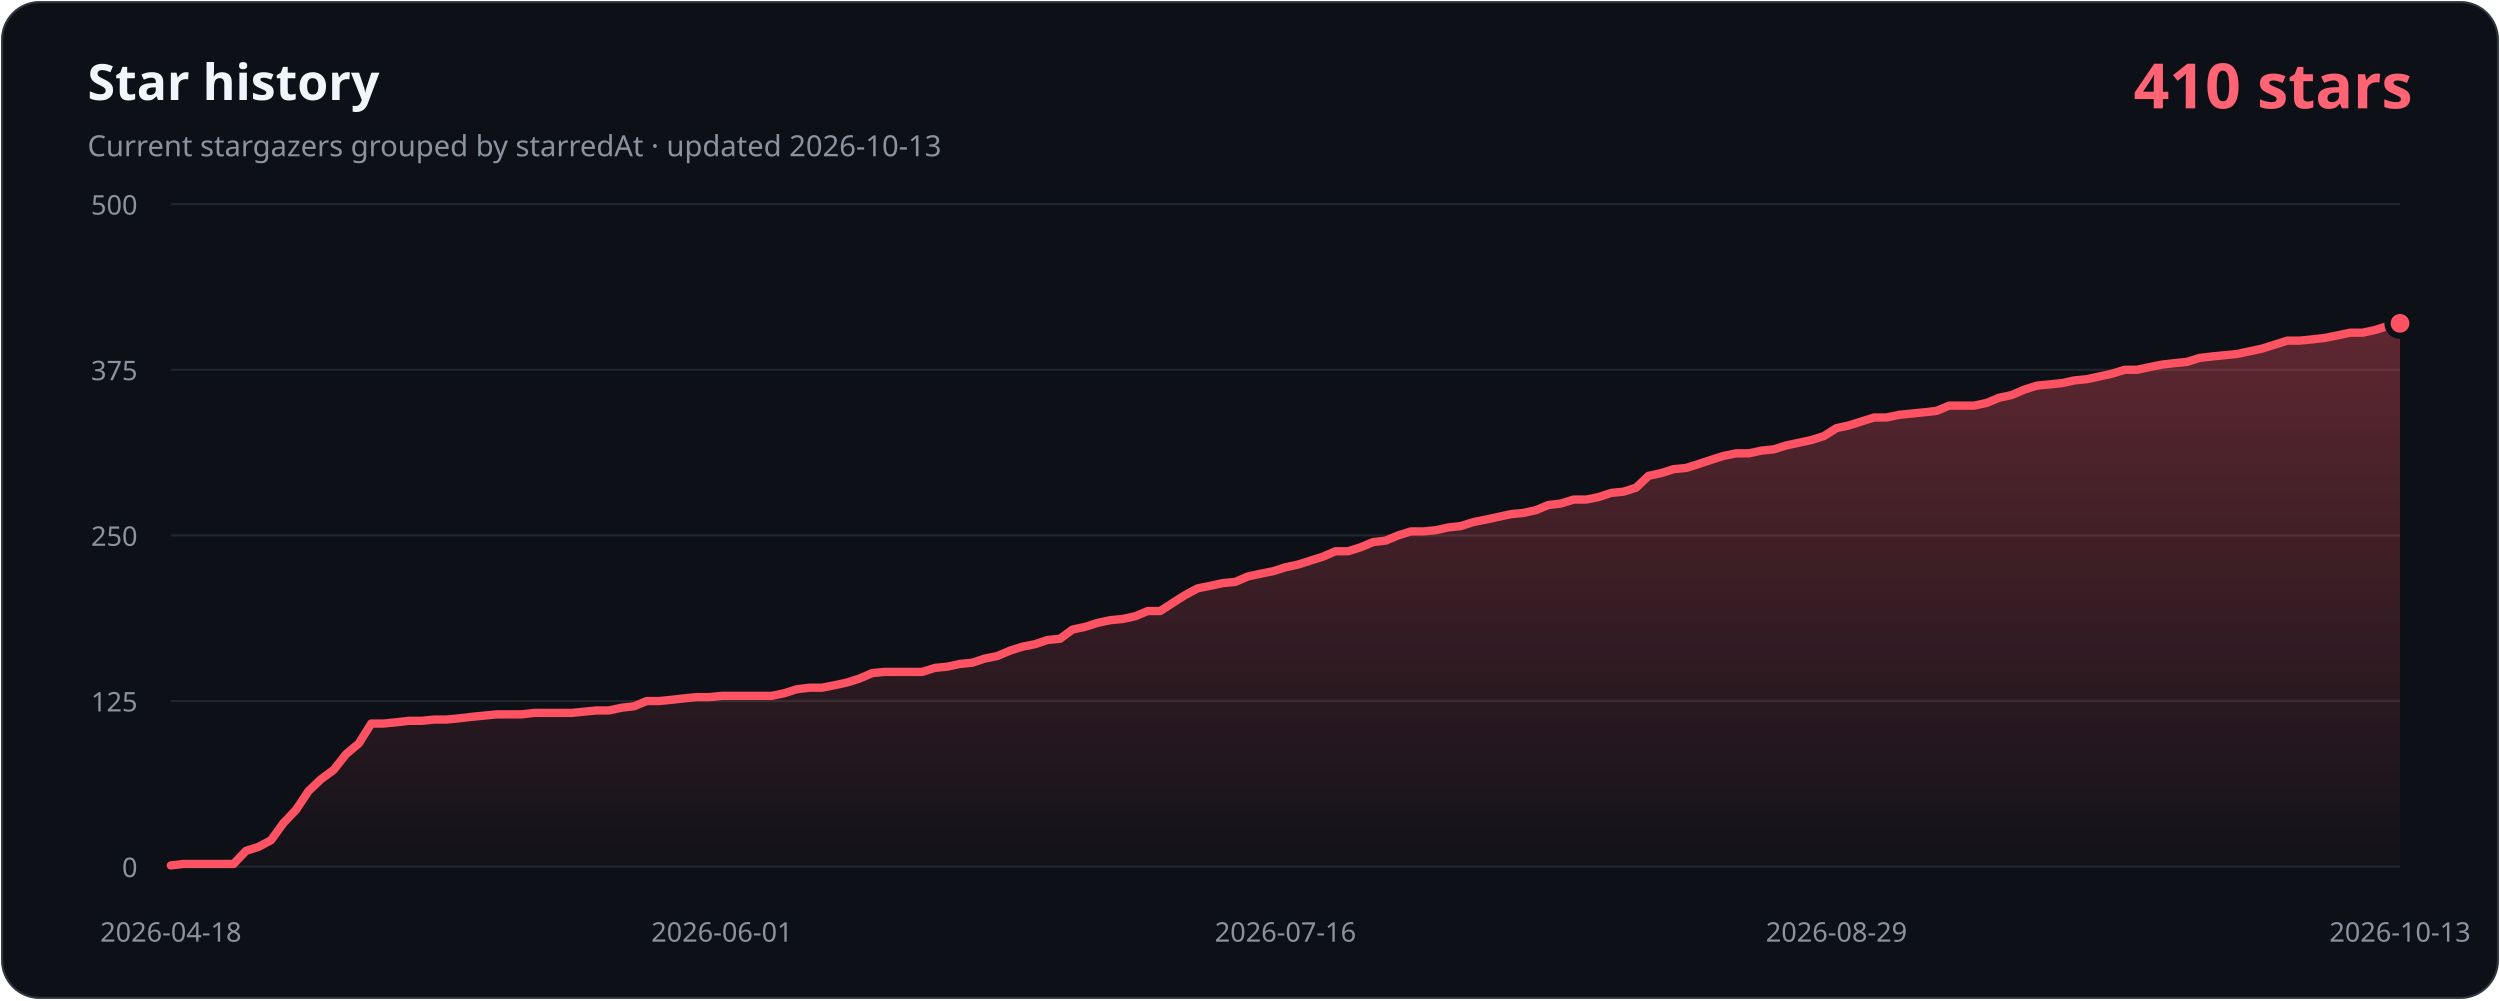
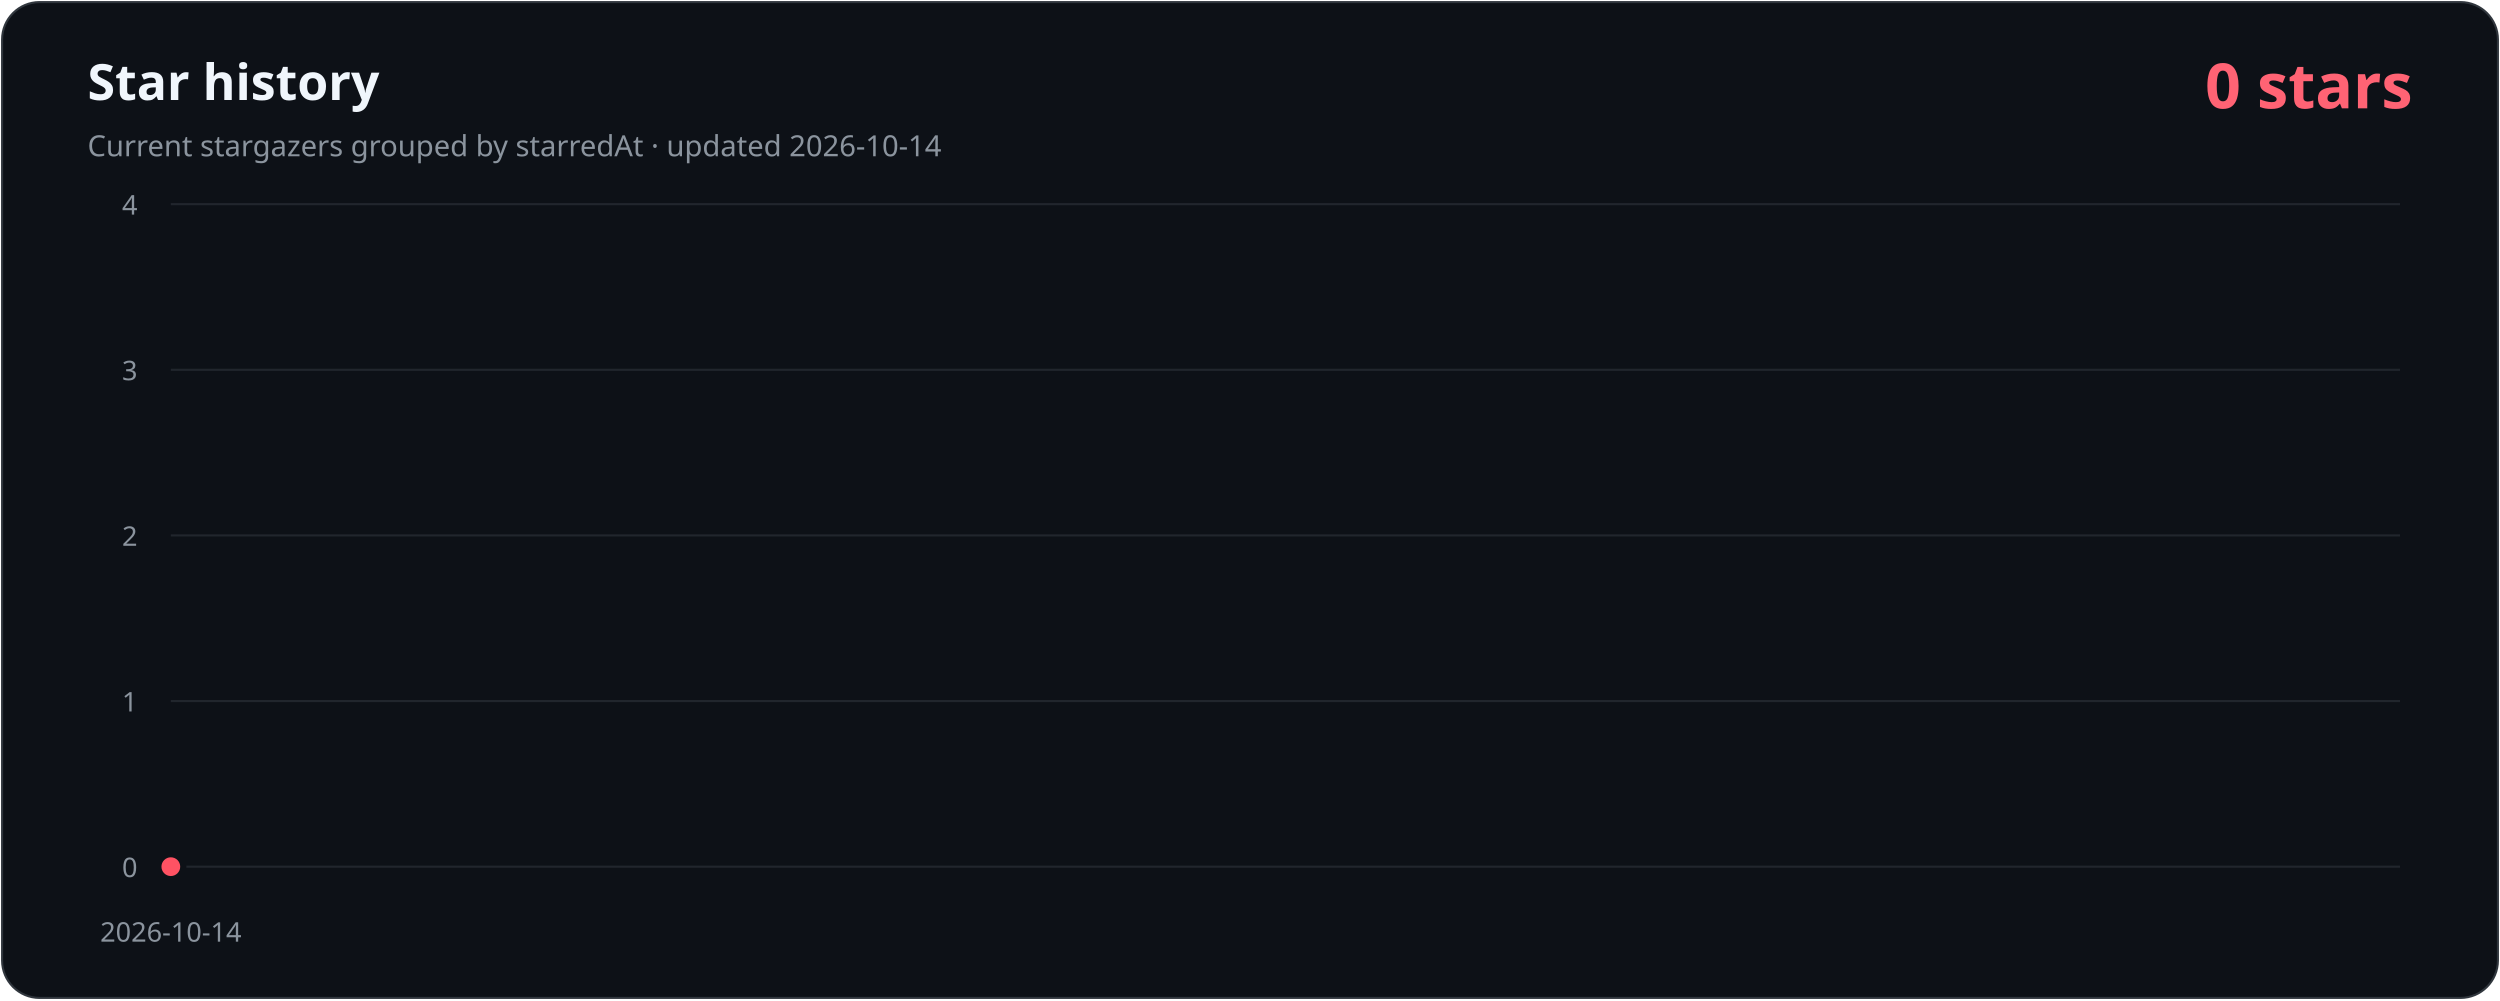
- <svg xmlns="http://www.w3.org/2000/svg" width="1200" height="480" viewBox="0 0 1200 480" role="img" aria-labelledby="title description" data-history-hash="0643b4ee443bd864f671">
+ <svg xmlns="http://www.w3.org/2000/svg" width="1200" height="480" viewBox="0 0 1200 480" role="img" aria-labelledby="title description" data-history-hash="53c234e5e8472b6ac51c">
  <defs>
    <linearGradient id="area" x1="0" y1="0" x2="0" y2="1">
      <stop offset="0" stop-color="#ff5263" stop-opacity="0.34" />
      <stop offset="1" stop-color="#ff5263" stop-opacity="0.02" />
    </linearGradient>
  </defs>
  <rect x="1" y="1" width="1198" height="478" rx="18" fill="#0d1117" stroke="#30363d" />
  <text x="42" y="48" fill="#f0f6fc" font-family="Segoe UI, sans-serif" font-size="24" font-weight="700">Star history</text>
-   <text x="42" y="75" fill="#8b949e" font-family="Segoe UI, sans-serif" font-size="14">Current stargazers grouped by starredAt · updated 2026-10-13</text>
-   <text x="1158" y="52" fill="#ff6374" font-family="Segoe UI, sans-serif" font-size="30" font-weight="700" text-anchor="end">410 stars</text>
+   <text x="42" y="75" fill="#8b949e" font-family="Segoe UI, sans-serif" font-size="14">Current stargazers grouped by starredAt · updated 2026-10-14</text>
+   <text x="1158" y="52" fill="#ff6374" font-family="Segoe UI, sans-serif" font-size="30" font-weight="700" text-anchor="end">0 stars</text>
  <g font-family="Segoe UI, sans-serif" font-size="13">
    <line class="grid" x1="82" y1="416.0" x2="1152" y2="416.0" />
    <text class="axis" x="66" y="421.0" text-anchor="end">0</text>
    <line class="grid" x1="82" y1="336.5" x2="1152" y2="336.5" />
-     <text class="axis" x="66" y="341.5" text-anchor="end">125</text>
+     <text class="axis" x="66" y="341.5" text-anchor="end">1</text>
    <line class="grid" x1="82" y1="257.0" x2="1152" y2="257.0" />
-     <text class="axis" x="66" y="262.0" text-anchor="end">250</text>
+     <text class="axis" x="66" y="262.0" text-anchor="end">2</text>
    <line class="grid" x1="82" y1="177.5" x2="1152" y2="177.5" />
-     <text class="axis" x="66" y="182.5" text-anchor="end">375</text>
+     <text class="axis" x="66" y="182.5" text-anchor="end">3</text>
    <line class="grid" x1="82" y1="98.0" x2="1152" y2="98.0" />
-     <text class="axis" x="66" y="103.0" text-anchor="end">500</text>
-     <text class="axis" x="82.0" y="452" text-anchor="middle">2026-04-18</text>
-     <text class="axis" x="346.5" y="452" text-anchor="middle">2026-06-01</text>
-     <text class="axis" x="617.0" y="452" text-anchor="middle">2026-07-16</text>
-     <text class="axis" x="881.5" y="452" text-anchor="middle">2026-08-29</text>
-     <text class="axis" x="1152.0" y="452" text-anchor="middle">2026-10-13</text>
+     <text class="axis" x="66" y="103.0" text-anchor="end">4</text>
+     <text class="axis" x="82.0" y="452" text-anchor="middle">2026-10-14</text>
  </g>
-   <path d="M 82,416 L 82.0,415.4 L 88.0,414.7 L 94.0,414.7 L 100.0,414.7 L 106.0,414.7 L 112.1,414.7 L 118.1,408.4 L 124.1,406.5 L 130.1,403.3 L 136.1,395.0 L 142.1,388.7 L 148.1,379.7 L 154.1,374.0 L 160.1,369.6 L 166.2,361.9 L 172.2,356.9 L 178.2,347.3 L 184.2,347.3 L 190.2,346.7 L 196.2,346.0 L 202.2,346.0 L 208.2,345.4 L 214.2,345.4 L 220.3,344.8 L 226.3,344.1 L 232.3,343.5 L 238.3,342.9 L 244.3,342.9 L 250.3,342.9 L 256.3,342.2 L 262.3,342.2 L 268.3,342.2 L 274.4,342.2 L 280.4,341.6 L 286.4,341.0 L 292.4,341.0 L 298.4,339.7 L 304.4,339.0 L 310.4,336.5 L 316.4,336.5 L 322.4,335.9 L 328.5,335.2 L 334.5,334.6 L 340.5,334.6 L 346.5,334.0 L 352.5,334.0 L 358.5,334.0 L 364.5,334.0 L 370.5,334.0 L 376.6,332.7 L 382.6,330.8 L 388.6,330.1 L 394.6,330.1 L 400.6,328.9 L 406.6,327.6 L 412.6,325.7 L 418.6,323.1 L 424.6,322.5 L 430.7,322.5 L 436.7,322.5 L 442.7,322.5 L 448.7,320.6 L 454.7,320.0 L 460.7,318.7 L 466.7,318.1 L 472.7,316.1 L 478.7,314.9 L 484.8,312.3 L 490.8,310.4 L 496.8,309.2 L 502.8,307.2 L 508.8,306.6 L 514.8,302.2 L 520.8,300.9 L 526.8,299.0 L 532.8,297.7 L 538.9,297.1 L 544.9,295.8 L 550.9,293.3 L 556.9,293.3 L 562.9,289.4 L 568.9,285.6 L 574.9,282.4 L 580.9,281.2 L 586.9,279.9 L 593.0,279.3 L 599.0,276.7 L 605.0,275.4 L 611.0,274.2 L 617.0,272.3 L 623.0,271.0 L 629.0,269.1 L 635.0,267.2 L 641.0,264.6 L 647.1,264.6 L 653.1,262.7 L 659.1,260.2 L 665.1,259.5 L 671.1,257.0 L 677.1,255.1 L 683.1,255.1 L 689.1,254.5 L 695.1,253.2 L 701.2,252.5 L 707.2,250.6 L 713.2,249.4 L 719.2,248.1 L 725.2,246.8 L 731.2,246.2 L 737.2,244.9 L 743.2,242.4 L 749.2,241.7 L 755.3,239.8 L 761.3,239.8 L 767.3,238.6 L 773.3,236.6 L 779.3,236.0 L 785.3,234.1 L 791.3,228.4 L 797.3,227.1 L 803.3,225.2 L 809.4,224.6 L 815.4,222.7 L 821.4,220.7 L 827.4,218.8 L 833.4,217.6 L 839.4,217.6 L 845.4,216.3 L 851.4,215.7 L 857.4,213.8 L 863.5,212.5 L 869.5,211.2 L 875.5,209.3 L 881.5,205.5 L 887.5,204.2 L 893.5,202.3 L 899.5,200.4 L 905.5,200.4 L 911.6,199.1 L 917.6,198.5 L 923.6,197.9 L 929.6,197.2 L 935.6,194.7 L 941.6,194.7 L 947.6,194.7 L 953.6,193.4 L 959.6,190.9 L 965.7,189.6 L 971.7,187.0 L 977.7,185.1 L 983.7,184.5 L 989.7,183.9 L 995.7,182.6 L 1001.7,182.0 L 1007.7,180.7 L 1013.7,179.4 L 1019.8,177.5 L 1025.8,177.5 L 1031.8,176.2 L 1037.8,175.0 L 1043.8,174.3 L 1049.8,173.7 L 1055.8,171.8 L 1061.8,171.1 L 1067.8,170.5 L 1073.9,169.9 L 1079.9,168.6 L 1085.9,167.3 L 1091.9,165.4 L 1097.9,163.5 L 1103.9,163.5 L 1109.9,162.9 L 1115.9,162.2 L 1121.9,161.0 L 1128.0,159.7 L 1134.0,159.7 L 1140.0,158.4 L 1146.0,156.5 L 1152.0,155.2 L 1152,416 Z" fill="url(#area)" />
-   <polyline points="82.0,415.4 88.0,414.7 94.0,414.7 100.0,414.7 106.0,414.7 112.1,414.7 118.1,408.4 124.1,406.5 130.1,403.3 136.1,395.0 142.1,388.7 148.1,379.7 154.1,374.0 160.1,369.6 166.2,361.9 172.2,356.9 178.2,347.3 184.2,347.3 190.2,346.7 196.2,346.0 202.2,346.0 208.2,345.4 214.2,345.4 220.3,344.8 226.3,344.1 232.3,343.5 238.3,342.9 244.3,342.9 250.3,342.9 256.3,342.2 262.3,342.2 268.3,342.2 274.4,342.2 280.4,341.6 286.4,341.0 292.4,341.0 298.4,339.7 304.4,339.0 310.4,336.5 316.4,336.5 322.4,335.9 328.5,335.2 334.5,334.6 340.5,334.6 346.5,334.0 352.5,334.0 358.5,334.0 364.5,334.0 370.5,334.0 376.6,332.7 382.6,330.8 388.6,330.1 394.6,330.1 400.6,328.9 406.6,327.6 412.6,325.7 418.6,323.1 424.6,322.5 430.7,322.5 436.7,322.5 442.7,322.5 448.7,320.6 454.7,320.0 460.7,318.7 466.7,318.1 472.7,316.1 478.7,314.9 484.8,312.3 490.8,310.4 496.8,309.2 502.8,307.2 508.8,306.6 514.8,302.2 520.8,300.9 526.8,299.0 532.8,297.7 538.9,297.1 544.9,295.8 550.9,293.3 556.9,293.3 562.9,289.4 568.9,285.6 574.9,282.4 580.9,281.2 586.9,279.9 593.0,279.3 599.0,276.7 605.0,275.4 611.0,274.2 617.0,272.3 623.0,271.0 629.0,269.1 635.0,267.2 641.0,264.6 647.1,264.6 653.1,262.7 659.1,260.2 665.1,259.5 671.1,257.0 677.1,255.1 683.1,255.1 689.1,254.5 695.1,253.2 701.2,252.5 707.2,250.6 713.2,249.4 719.2,248.1 725.2,246.8 731.2,246.2 737.2,244.9 743.2,242.4 749.2,241.7 755.3,239.8 761.3,239.8 767.3,238.6 773.3,236.6 779.3,236.0 785.3,234.1 791.3,228.4 797.3,227.1 803.3,225.2 809.4,224.6 815.4,222.7 821.4,220.7 827.4,218.8 833.4,217.6 839.4,217.6 845.4,216.3 851.4,215.7 857.4,213.8 863.5,212.5 869.5,211.2 875.5,209.3 881.5,205.5 887.5,204.2 893.5,202.3 899.5,200.4 905.5,200.4 911.6,199.1 917.6,198.5 923.6,197.9 929.6,197.2 935.6,194.7 941.6,194.7 947.6,194.7 953.6,193.4 959.6,190.9 965.7,189.6 971.7,187.0 977.7,185.1 983.7,184.5 989.7,183.9 995.7,182.6 1001.7,182.0 1007.7,180.7 1013.7,179.4 1019.8,177.5 1025.8,177.5 1031.8,176.2 1037.8,175.0 1043.8,174.3 1049.8,173.7 1055.8,171.8 1061.8,171.1 1067.8,170.5 1073.9,169.9 1079.9,168.6 1085.9,167.3 1091.9,165.4 1097.9,163.5 1103.9,163.5 1109.9,162.9 1115.9,162.2 1121.9,161.0 1128.0,159.7 1134.0,159.7 1140.0,158.4 1146.0,156.5 1152.0,155.2" fill="none" stroke="#ff5263" stroke-width="4" stroke-linecap="round" stroke-linejoin="round" />
-   <circle cx="1152.0" cy="155.2" r="6" fill="#ff5263" stroke="#0d1117" stroke-width="3" />
+   <path d="M 82,416 L 82.0,416.0 L 1152,416 Z" fill="url(#area)" />
+   <polyline points="82.0,416.0" fill="none" stroke="#ff5263" stroke-width="4" stroke-linecap="round" stroke-linejoin="round" />
+   <circle cx="82.0" cy="416.0" r="6" fill="#ff5263" stroke="#0d1117" stroke-width="3" />
  <style>.grid{stroke:#21262d;stroke-width:1}.axis{fill:#8b949e}</style>
</svg>
